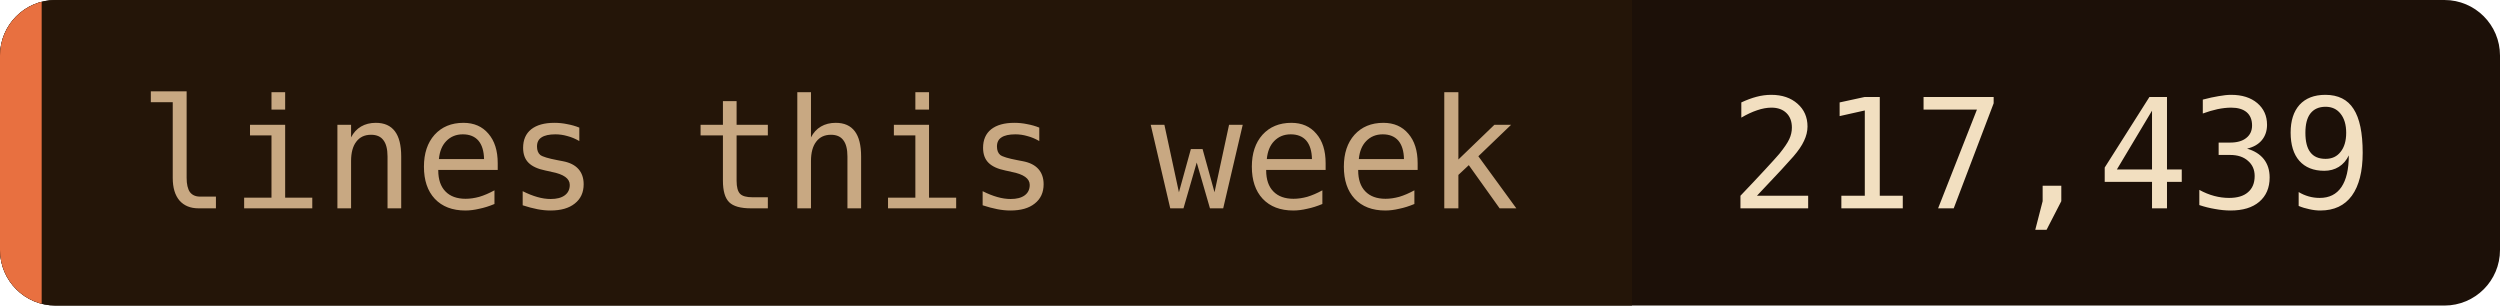
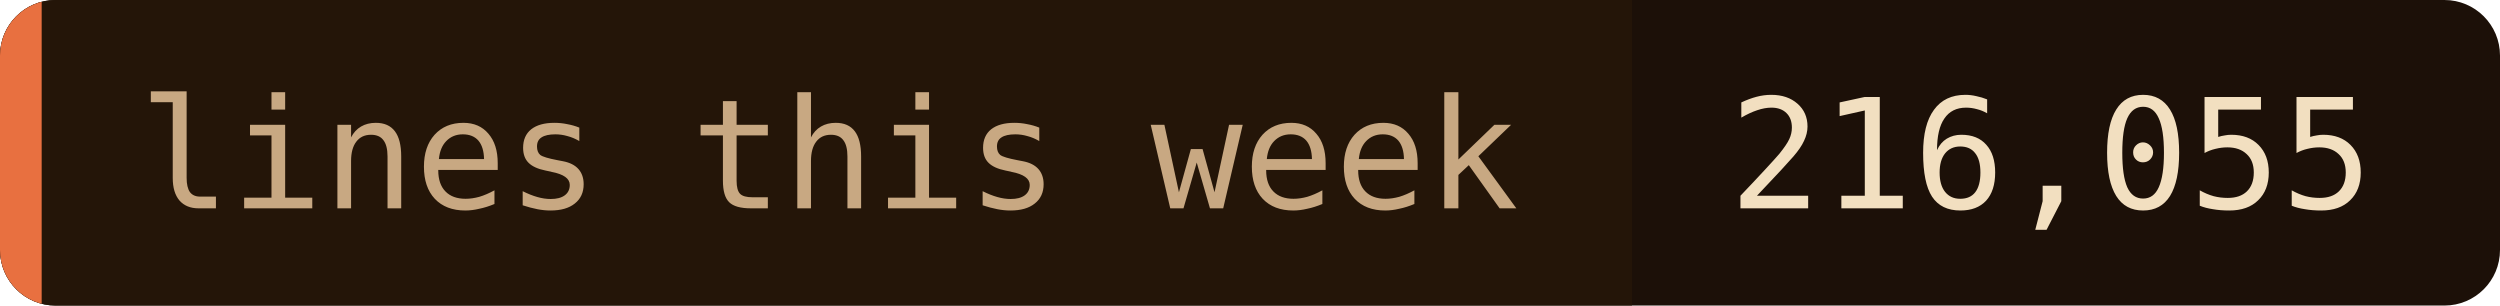
- <svg xmlns="http://www.w3.org/2000/svg" width="180" height="22" role="img" aria-label="lines this week: 217,439">
+ <svg xmlns="http://www.w3.org/2000/svg" width="180" height="22" role="img" aria-label="lines this week: 216,055">
  <clipPath id="c">
    <rect width="180" height="22" rx="4" />
  </clipPath>
  <g clip-path="url(#c)">
    <rect width="180" height="22" fill="#1c1008" />
    <rect width="117.5" height="22" fill="#241508" />
    <rect width="3" height="22" fill="#e87040" />
  </g>
  <g font-family="'JetBrains Mono', 'Fira Code', ui-monospace, SFMono-Regular, Menlo, monospace" font-size="11">
    <text x="10" y="15" fill="#c8a882">lines this week</text>
-     <text x="124.5" y="15" fill="#f2dfc0">217,439</text>
+     <text x="124.5" y="15" fill="#f2dfc0">216,055</text>
  </g>
</svg>
